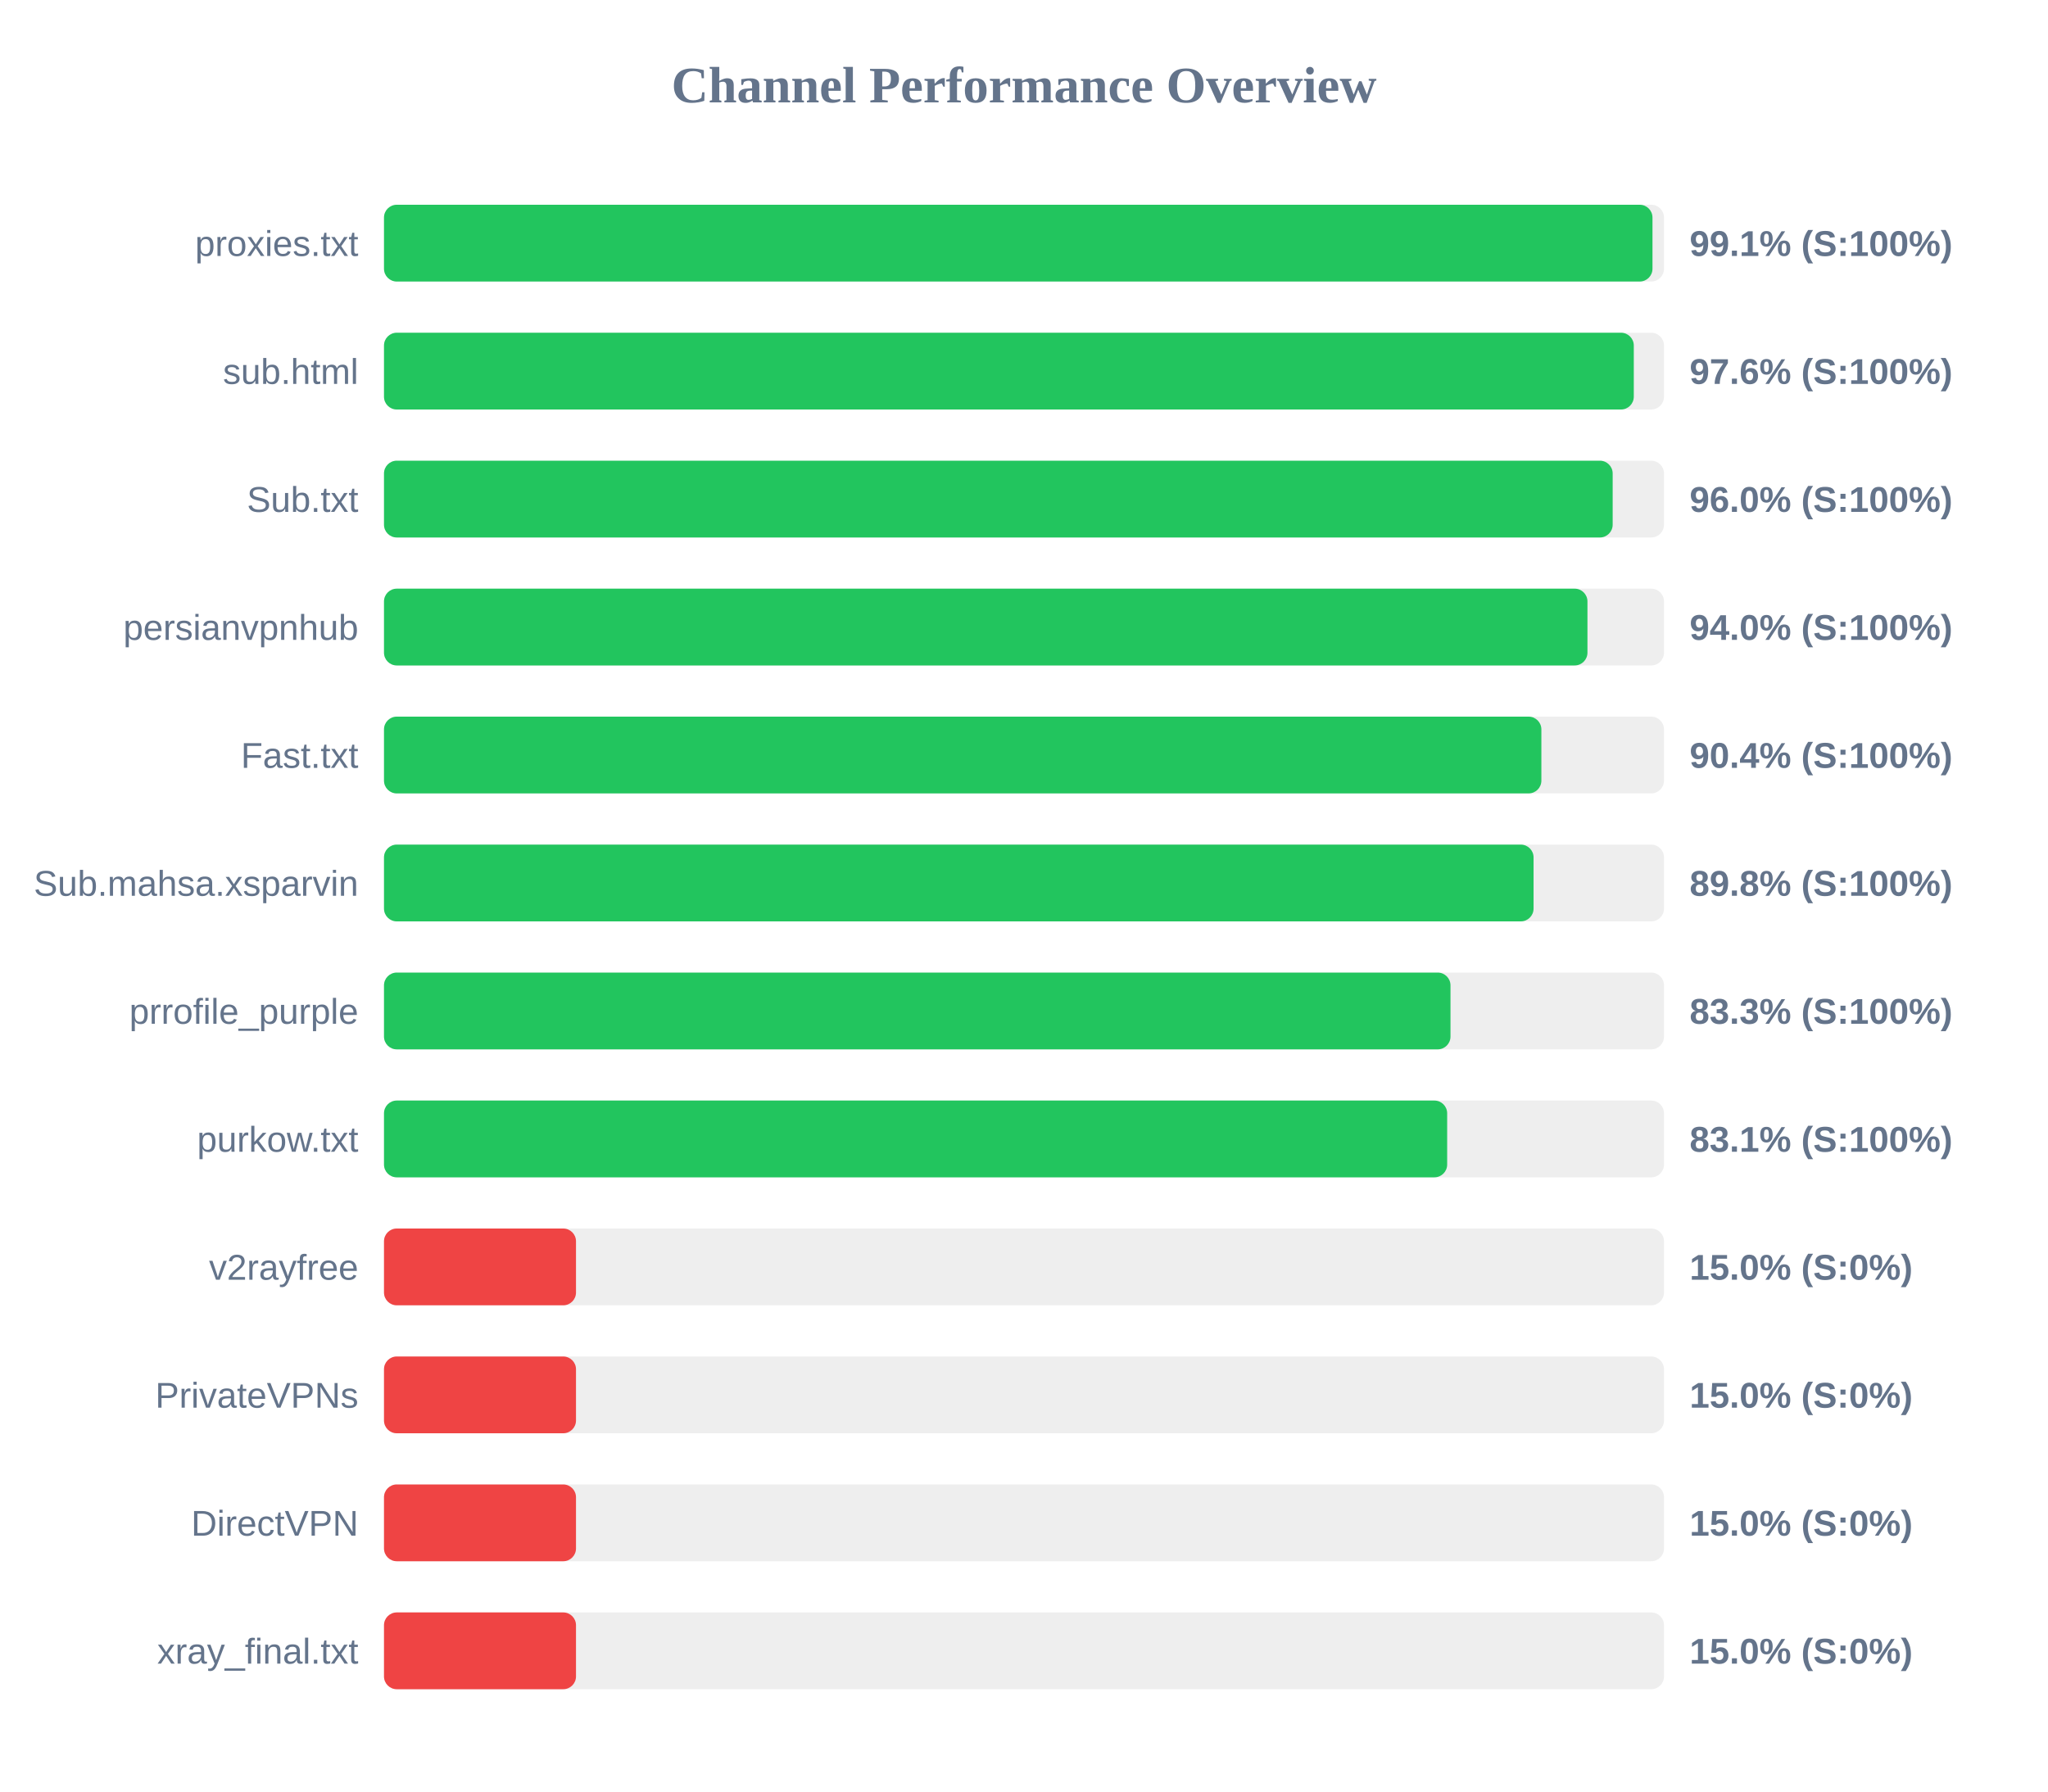
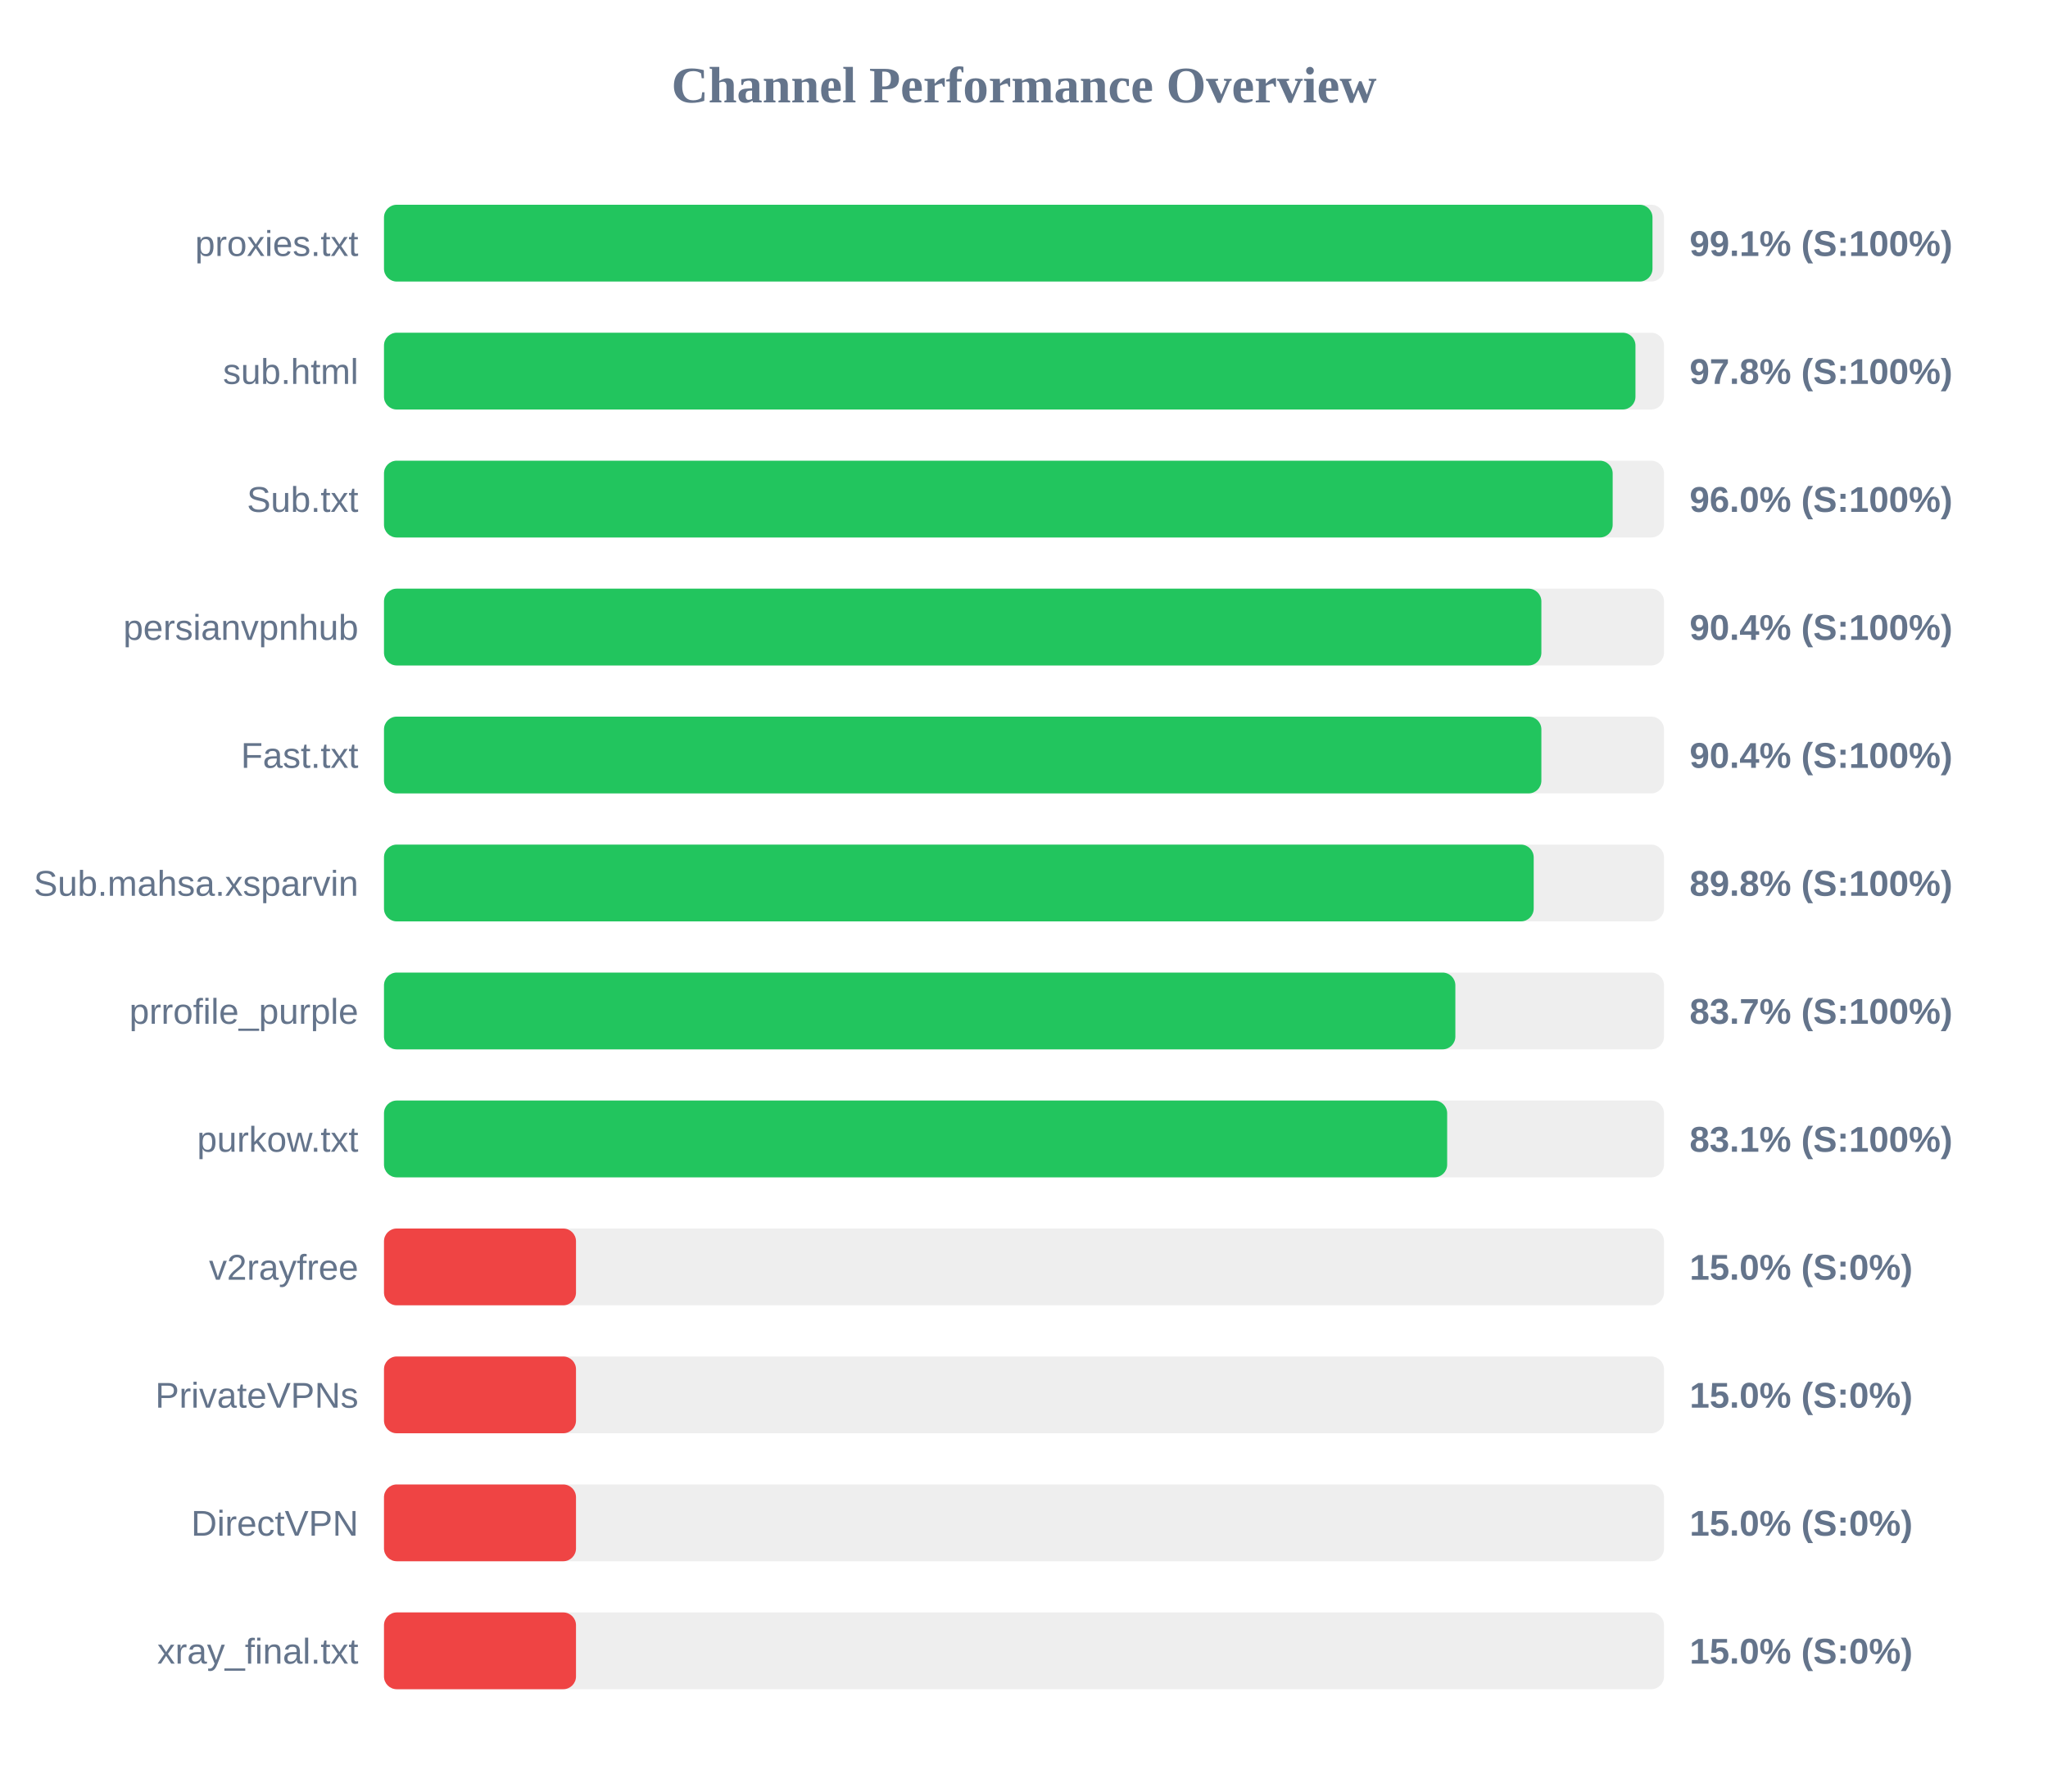
<svg xmlns="http://www.w3.org/2000/svg" width="800" height="700" version="1.1">
  <style>
        .row { font: 14px Arial; fill: #64748b; }
        .score { font: bold 14px Arial; fill: #64748b; }
    </style>
  <text x="400" y="40" text-anchor="middle" font-size="20px" font-weight="bold" fill="#64748b">Channel Performance Overview</text>
  <rect x="150" y="80" width="500" height="30" fill="#eee" rx="5" />
  <rect x="150" y="80" width="495.5" height="30" fill="#22c55e" rx="5" />
  <text x="140" y="100" text-anchor="end" class="row">proxies.txt</text>
  <text x="660" y="100" text-anchor="start" class="score">99.1% (S:100%)</text>
  <rect x="150" y="130" width="500" height="30" fill="#eee" rx="5" />
-   <rect x="150" y="130" width="488.2" height="30" fill="#22c55e" rx="5" />
+   <rect x="150" y="130" width="488.85" height="30" fill="#22c55e" rx="5" />
  <text x="140" y="150" text-anchor="end" class="row">sub.html</text>
-   <text x="660" y="150" text-anchor="start" class="score">97.6% (S:100%)</text>
+   <text x="660" y="150" text-anchor="start" class="score">97.8% (S:100%)</text>
  <rect x="150" y="180" width="500" height="30" fill="#eee" rx="5" />
  <rect x="150" y="180" width="479.95" height="30" fill="#22c55e" rx="5" />
  <text x="140" y="200" text-anchor="end" class="row">Sub.txt</text>
  <text x="660" y="200" text-anchor="start" class="score">96.0% (S:100%)</text>
  <rect x="150" y="230" width="500" height="30" fill="#eee" rx="5" />
-   <rect x="150" y="230" width="470.1" height="30" fill="#22c55e" rx="5" />
+   <rect x="150" y="230" width="452.1" height="30" fill="#22c55e" rx="5" />
  <text x="140" y="250" text-anchor="end" class="row">persianvpnhub</text>
-   <text x="660" y="250" text-anchor="start" class="score">94.0% (S:100%)</text>
+   <text x="660" y="250" text-anchor="start" class="score">90.4% (S:100%)</text>
  <rect x="150" y="280" width="500" height="30" fill="#eee" rx="5" />
  <rect x="150" y="280" width="452.1" height="30" fill="#22c55e" rx="5" />
  <text x="140" y="300" text-anchor="end" class="row">Fast.txt</text>
  <text x="660" y="300" text-anchor="start" class="score">90.4% (S:100%)</text>
  <rect x="150" y="330" width="500" height="30" fill="#eee" rx="5" />
-   <rect x="150" y="330" width="449.05" height="30" fill="#22c55e" rx="5" />
+   <rect x="150" y="330" width="449.1" height="30" fill="#22c55e" rx="5" />
  <text x="140" y="350" text-anchor="end" class="row">Sub.mahsa.xsparvin</text>
  <text x="660" y="350" text-anchor="start" class="score">89.8% (S:100%)</text>
  <rect x="150" y="380" width="500" height="30" fill="#eee" rx="5" />
-   <rect x="150" y="380" width="416.6" height="30" fill="#22c55e" rx="5" />
+   <rect x="150" y="380" width="418.5" height="30" fill="#22c55e" rx="5" />
  <text x="140" y="400" text-anchor="end" class="row">prrofile_purple</text>
-   <text x="660" y="400" text-anchor="start" class="score">83.3% (S:100%)</text>
+   <text x="660" y="400" text-anchor="start" class="score">83.7% (S:100%)</text>
  <rect x="150" y="430" width="500" height="30" fill="#eee" rx="5" />
  <rect x="150" y="430" width="415.3" height="30" fill="#22c55e" rx="5" />
  <text x="140" y="450" text-anchor="end" class="row">purkow.txt</text>
  <text x="660" y="450" text-anchor="start" class="score">83.1% (S:100%)</text>
  <rect x="150" y="480" width="500" height="30" fill="#eee" rx="5" />
  <rect x="150" y="480" width="75.0" height="30" fill="#ef4444" rx="5" />
  <text x="140" y="500" text-anchor="end" class="row">v2rayfree</text>
  <text x="660" y="500" text-anchor="start" class="score">15.0% (S:0%)</text>
  <rect x="150" y="530" width="500" height="30" fill="#eee" rx="5" />
  <rect x="150" y="530" width="75.0" height="30" fill="#ef4444" rx="5" />
  <text x="140" y="550" text-anchor="end" class="row">PrivateVPNs</text>
  <text x="660" y="550" text-anchor="start" class="score">15.0% (S:0%)</text>
  <rect x="150" y="580" width="500" height="30" fill="#eee" rx="5" />
  <rect x="150" y="580" width="75.0" height="30" fill="#ef4444" rx="5" />
  <text x="140" y="600" text-anchor="end" class="row">DirectVPN</text>
  <text x="660" y="600" text-anchor="start" class="score">15.0% (S:0%)</text>
  <rect x="150" y="630" width="500" height="30" fill="#eee" rx="5" />
  <rect x="150" y="630" width="75.0" height="30" fill="#ef4444" rx="5" />
  <text x="140" y="650" text-anchor="end" class="row">xray_final.txt</text>
  <text x="660" y="650" text-anchor="start" class="score">15.0% (S:0%)</text>
</svg>
